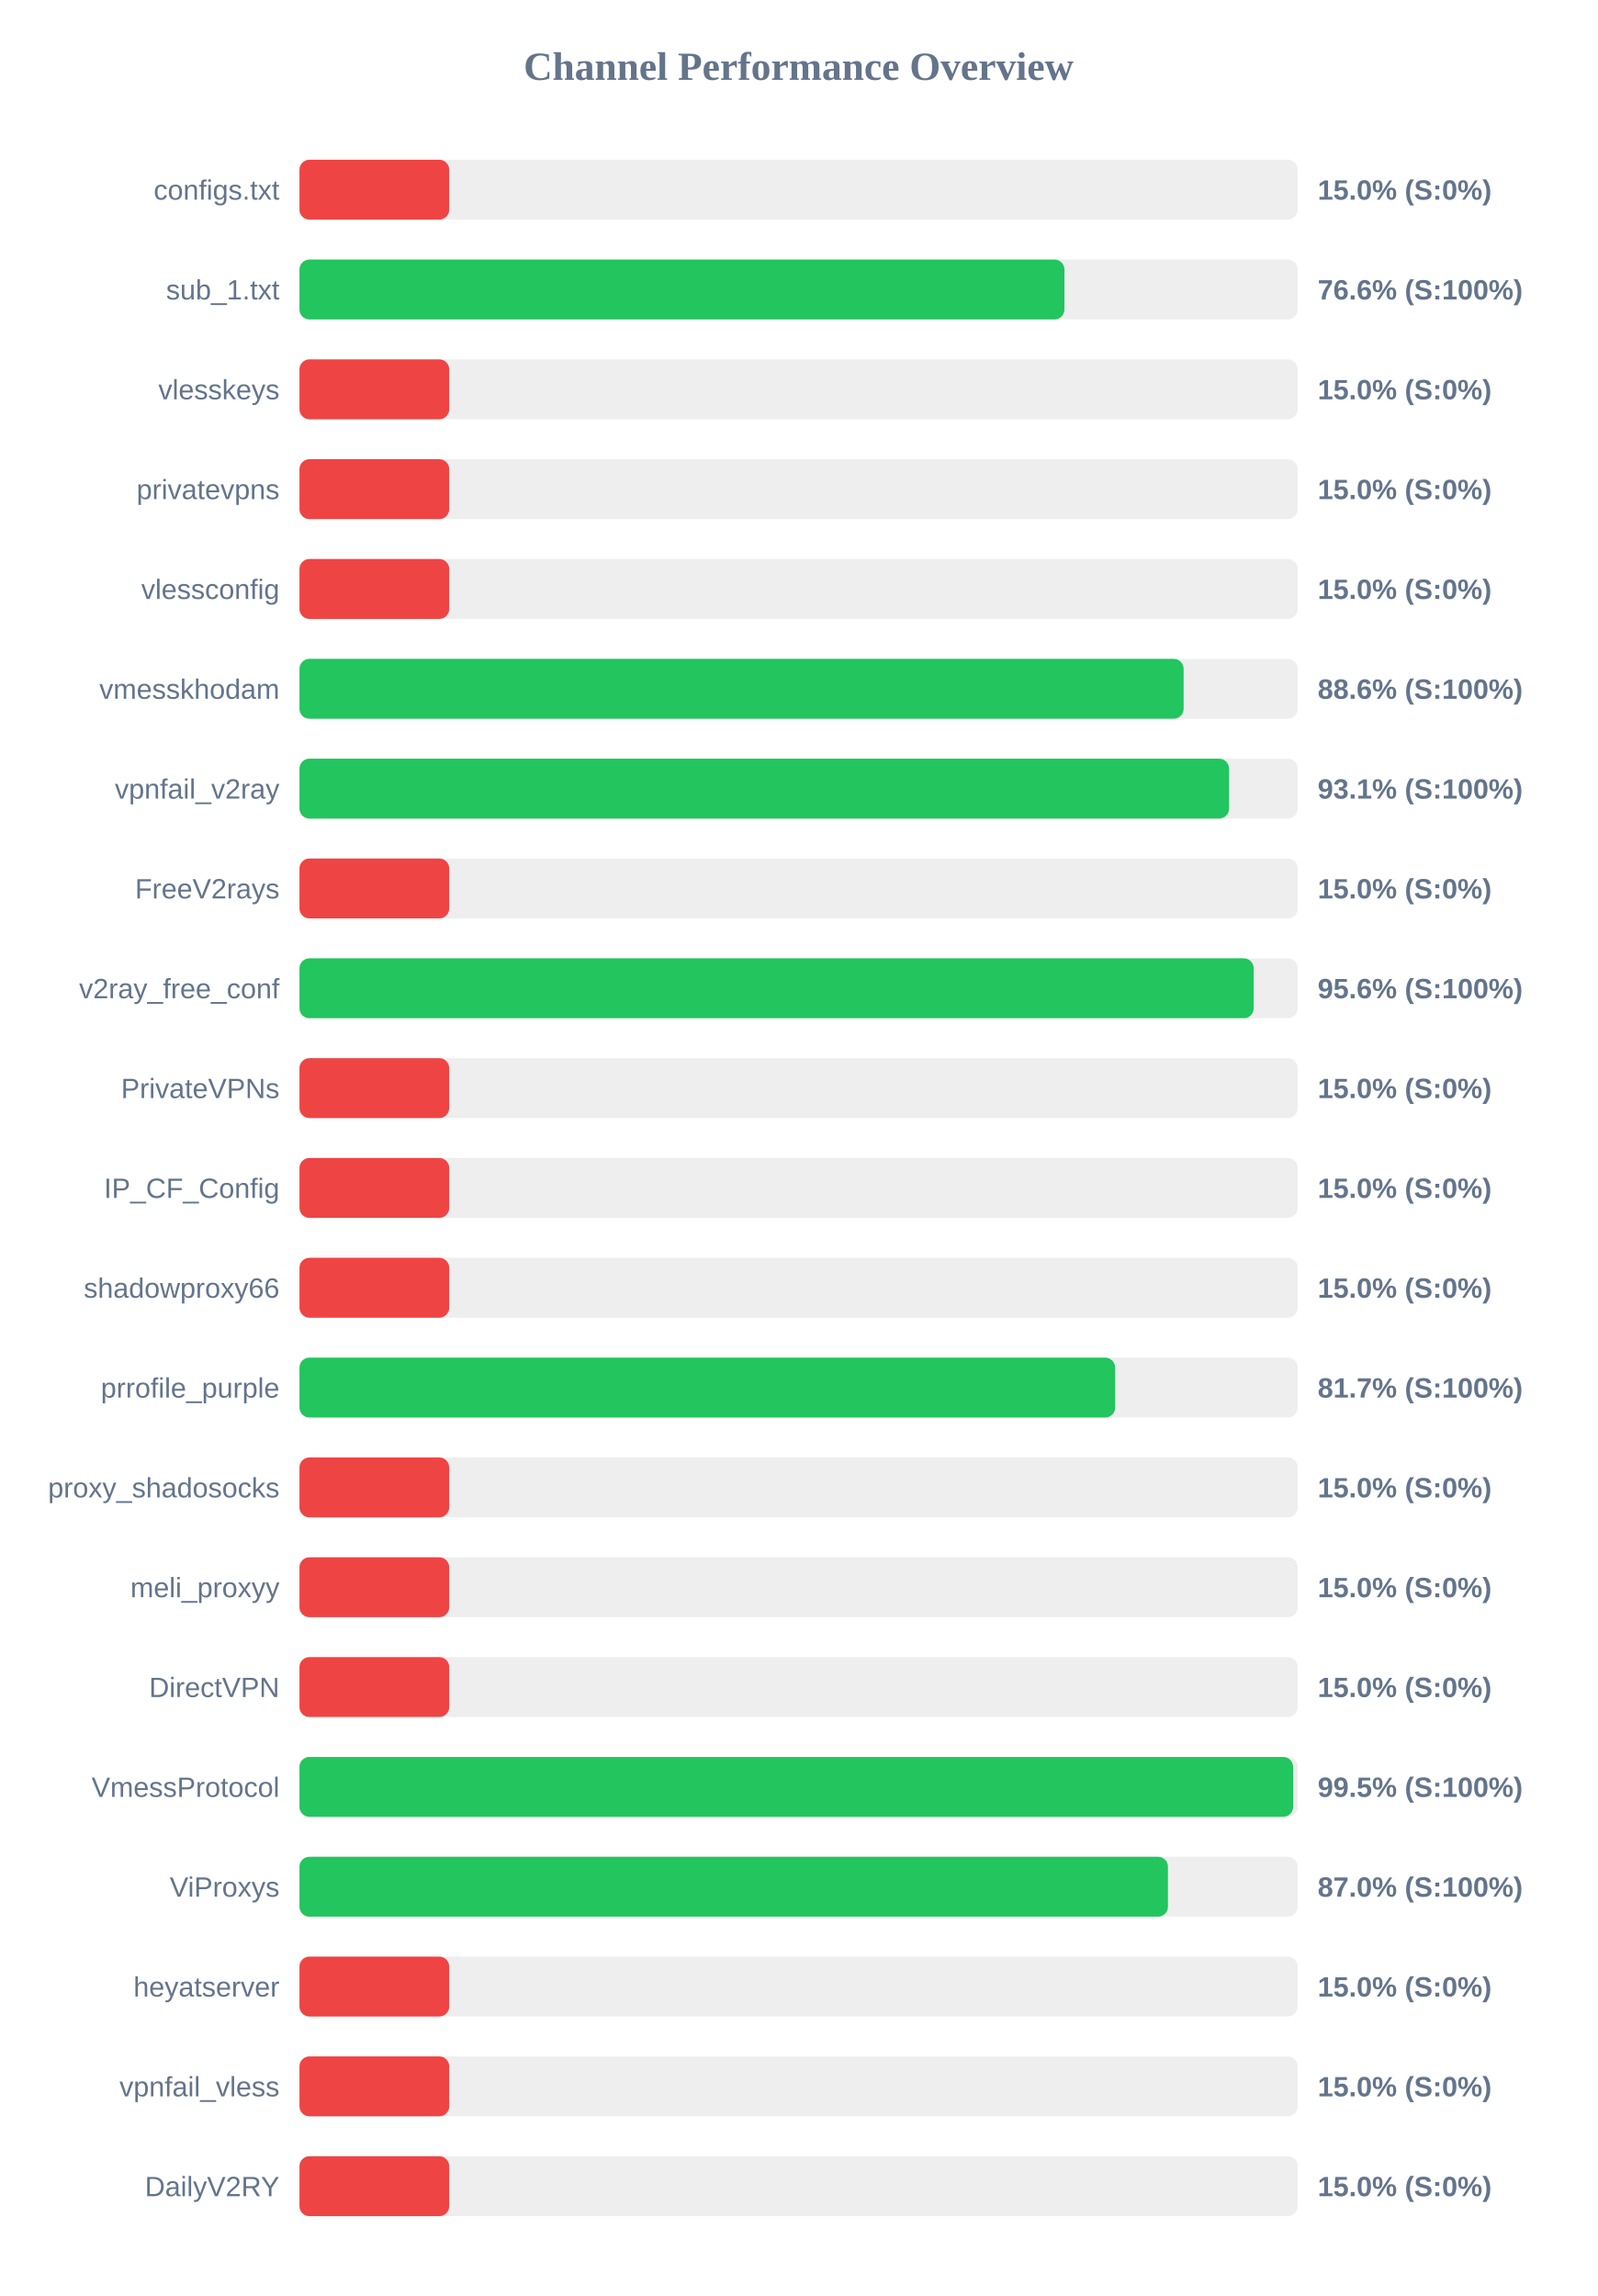
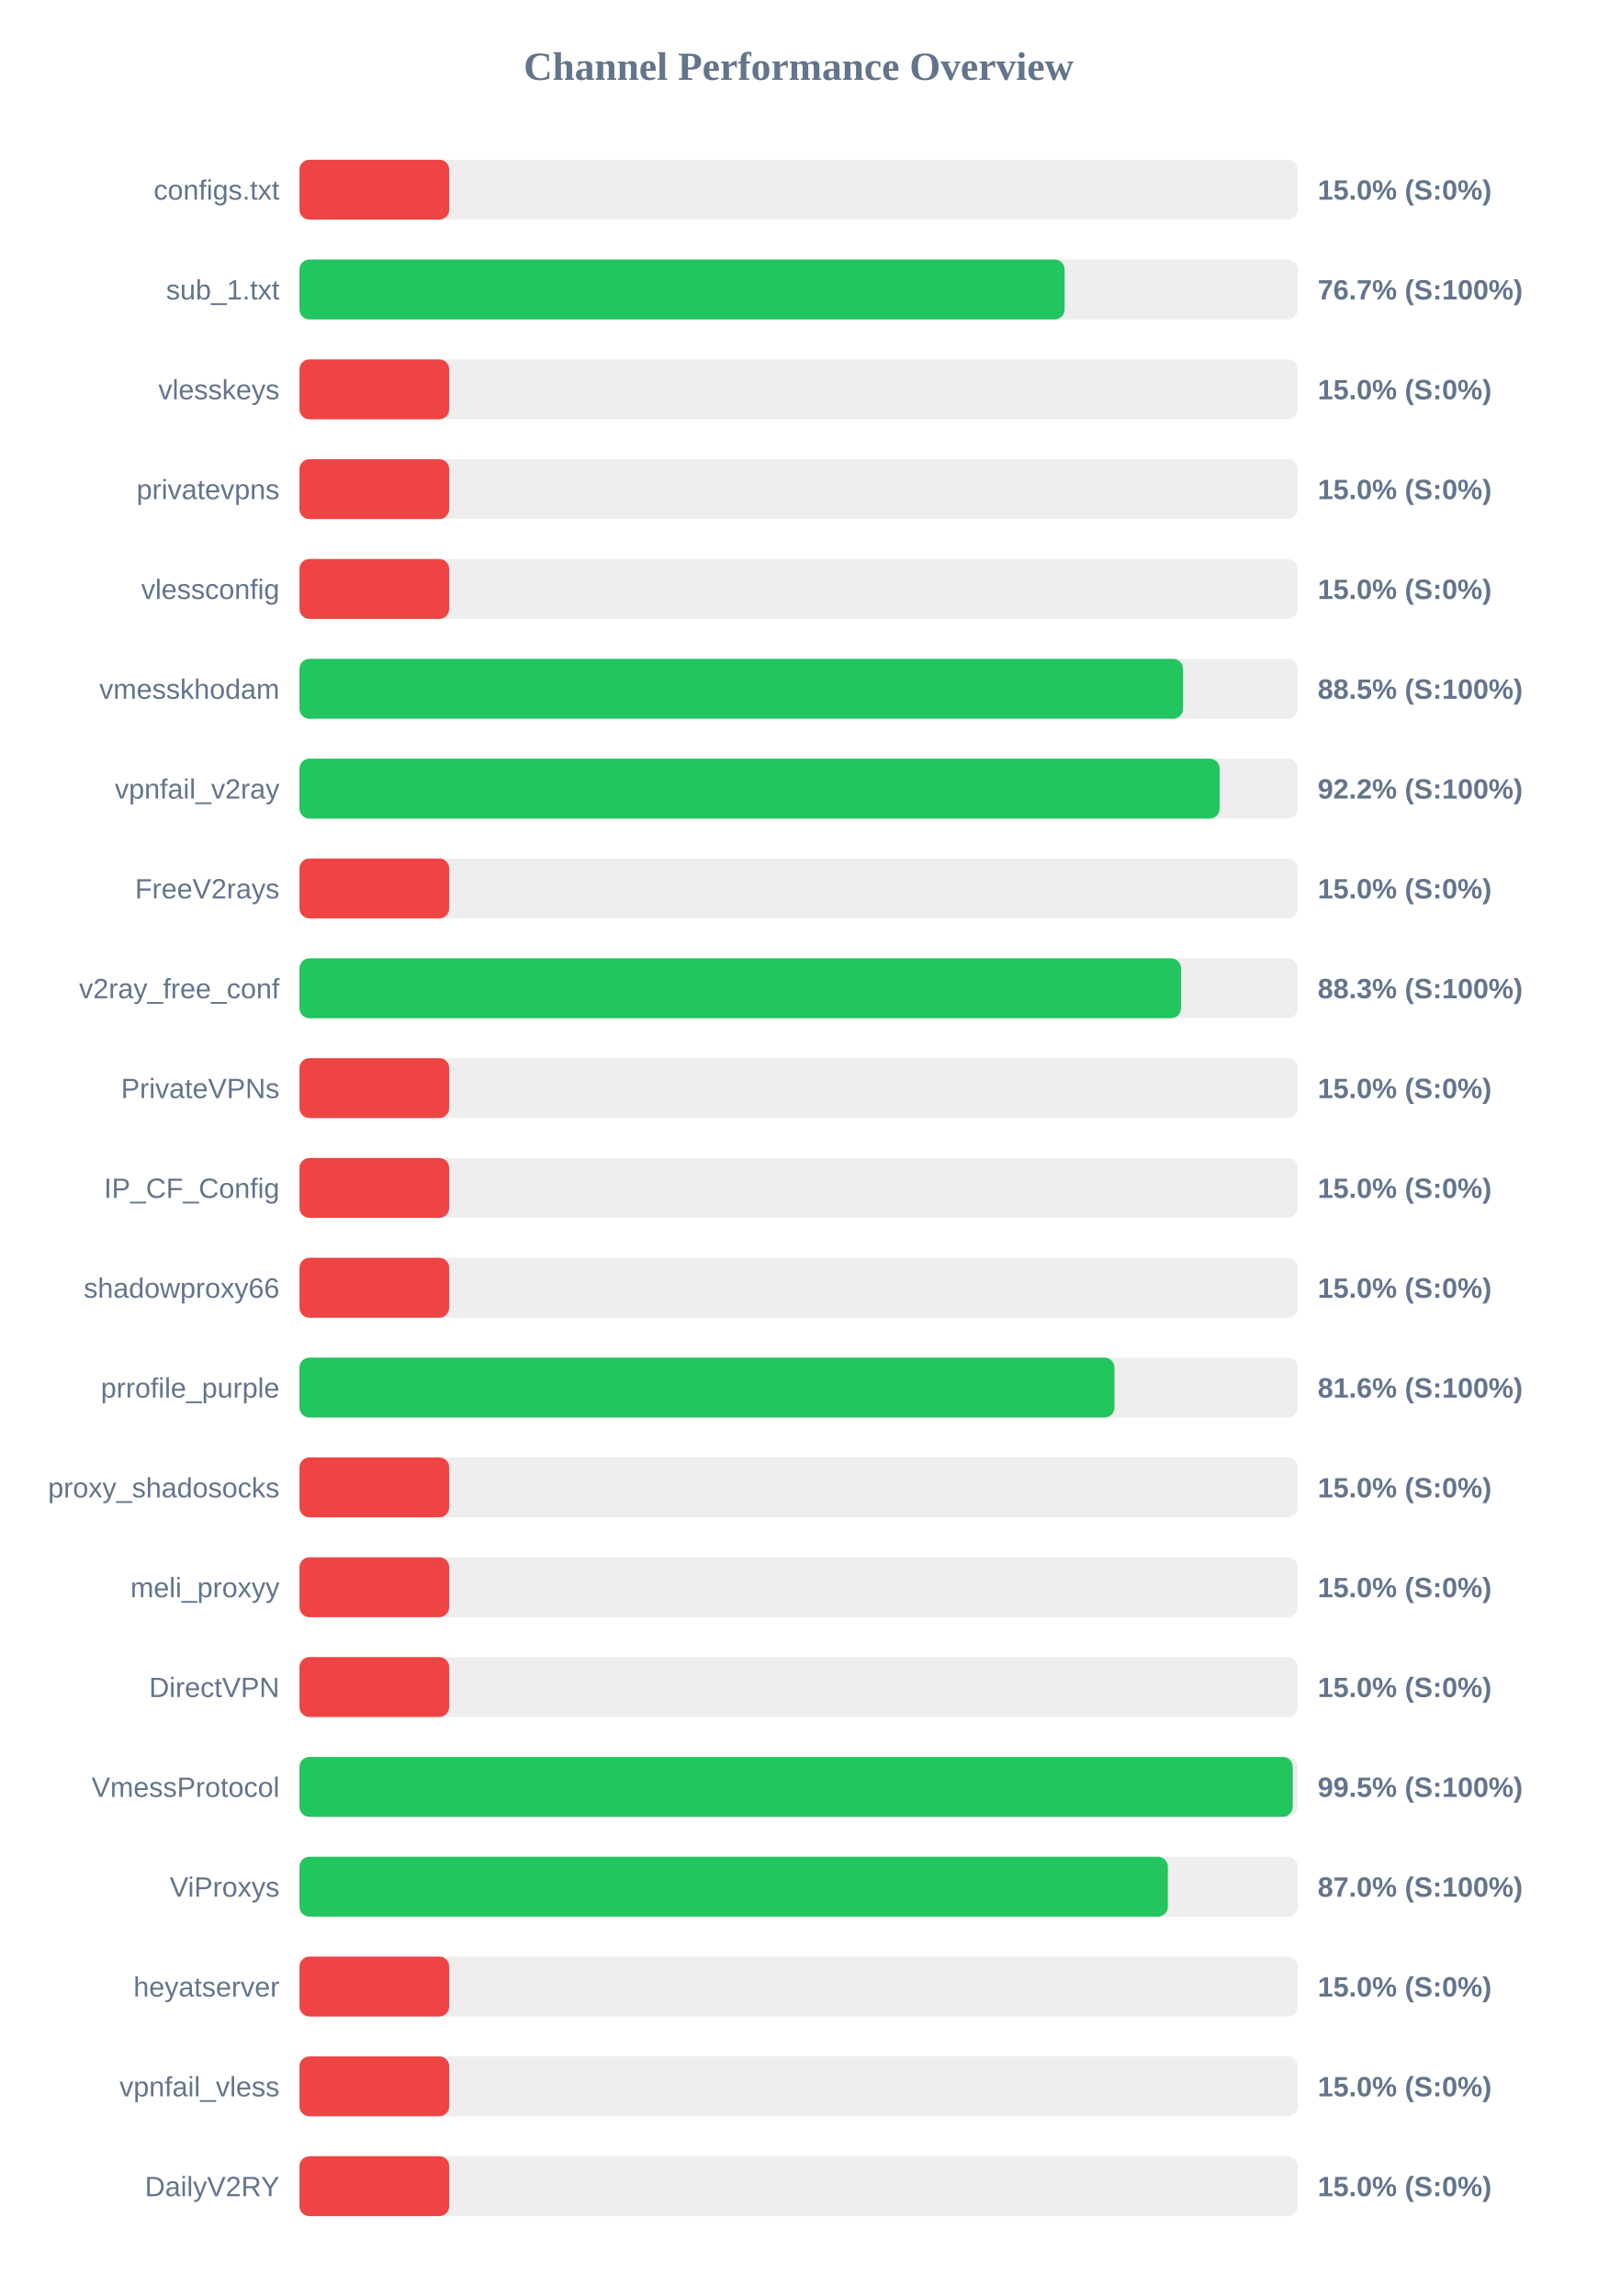
<svg xmlns="http://www.w3.org/2000/svg" width="800" height="1150" version="1.1">
  <style>
        .row { font: 14px Arial; fill: #64748b; }
        .score { font: bold 14px Arial; fill: #64748b; }
    </style>
  <text x="400" y="40" text-anchor="middle" font-size="20px" font-weight="bold" fill="#64748b">Channel Performance Overview</text>
  <rect x="150" y="80" width="500" height="30" fill="#eee" rx="5" />
  <rect x="150" y="80" width="75.0" height="30" fill="#ef4444" rx="5" />
  <text x="140" y="100" text-anchor="end" class="row">configs.txt</text>
  <text x="660" y="100" text-anchor="start" class="score">15.0% (S:0%)</text>
  <rect x="150" y="130" width="500" height="30" fill="#eee" rx="5" />
-   <rect x="150" y="130" width="383.15" height="30" fill="#22c55e" rx="5" />
+   <rect x="150" y="130" width="383.25" height="30" fill="#22c55e" rx="5" />
  <text x="140" y="150" text-anchor="end" class="row">sub_1.txt</text>
-   <text x="660" y="150" text-anchor="start" class="score">76.6% (S:100%)</text>
+   <text x="660" y="150" text-anchor="start" class="score">76.7% (S:100%)</text>
  <rect x="150" y="180" width="500" height="30" fill="#eee" rx="5" />
  <rect x="150" y="180" width="75.0" height="30" fill="#ef4444" rx="5" />
  <text x="140" y="200" text-anchor="end" class="row">vlesskeys</text>
  <text x="660" y="200" text-anchor="start" class="score">15.0% (S:0%)</text>
  <rect x="150" y="230" width="500" height="30" fill="#eee" rx="5" />
  <rect x="150" y="230" width="75.0" height="30" fill="#ef4444" rx="5" />
  <text x="140" y="250" text-anchor="end" class="row">privatevpns</text>
  <text x="660" y="250" text-anchor="start" class="score">15.0% (S:0%)</text>
  <rect x="150" y="280" width="500" height="30" fill="#eee" rx="5" />
  <rect x="150" y="280" width="75.0" height="30" fill="#ef4444" rx="5" />
  <text x="140" y="300" text-anchor="end" class="row">vlessconfig</text>
  <text x="660" y="300" text-anchor="start" class="score">15.0% (S:0%)</text>
  <rect x="150" y="330" width="500" height="30" fill="#eee" rx="5" />
-   <rect x="150" y="330" width="442.85" height="30" fill="#22c55e" rx="5" />
+   <rect x="150" y="330" width="442.55" height="30" fill="#22c55e" rx="5" />
  <text x="140" y="350" text-anchor="end" class="row">vmesskhodam</text>
-   <text x="660" y="350" text-anchor="start" class="score">88.6% (S:100%)</text>
+   <text x="660" y="350" text-anchor="start" class="score">88.5% (S:100%)</text>
  <rect x="150" y="380" width="500" height="30" fill="#eee" rx="5" />
-   <rect x="150" y="380" width="465.6" height="30" fill="#22c55e" rx="5" />
+   <rect x="150" y="380" width="460.9" height="30" fill="#22c55e" rx="5" />
  <text x="140" y="400" text-anchor="end" class="row">vpnfail_v2ray</text>
-   <text x="660" y="400" text-anchor="start" class="score">93.1% (S:100%)</text>
+   <text x="660" y="400" text-anchor="start" class="score">92.2% (S:100%)</text>
  <rect x="150" y="430" width="500" height="30" fill="#eee" rx="5" />
  <rect x="150" y="430" width="75.0" height="30" fill="#ef4444" rx="5" />
  <text x="140" y="450" text-anchor="end" class="row">FreeV2rays</text>
  <text x="660" y="450" text-anchor="start" class="score">15.0% (S:0%)</text>
  <rect x="150" y="480" width="500" height="30" fill="#eee" rx="5" />
-   <rect x="150" y="480" width="477.95" height="30" fill="#22c55e" rx="5" />
+   <rect x="150" y="480" width="441.55" height="30" fill="#22c55e" rx="5" />
  <text x="140" y="500" text-anchor="end" class="row">v2ray_free_conf</text>
-   <text x="660" y="500" text-anchor="start" class="score">95.6% (S:100%)</text>
+   <text x="660" y="500" text-anchor="start" class="score">88.3% (S:100%)</text>
  <rect x="150" y="530" width="500" height="30" fill="#eee" rx="5" />
  <rect x="150" y="530" width="75.0" height="30" fill="#ef4444" rx="5" />
  <text x="140" y="550" text-anchor="end" class="row">PrivateVPNs</text>
  <text x="660" y="550" text-anchor="start" class="score">15.0% (S:0%)</text>
  <rect x="150" y="580" width="500" height="30" fill="#eee" rx="5" />
  <rect x="150" y="580" width="75.0" height="30" fill="#ef4444" rx="5" />
  <text x="140" y="600" text-anchor="end" class="row">IP_CF_Config</text>
  <text x="660" y="600" text-anchor="start" class="score">15.0% (S:0%)</text>
  <rect x="150" y="630" width="500" height="30" fill="#eee" rx="5" />
  <rect x="150" y="630" width="75.0" height="30" fill="#ef4444" rx="5" />
  <text x="140" y="650" text-anchor="end" class="row">shadowproxy66</text>
  <text x="660" y="650" text-anchor="start" class="score">15.0% (S:0%)</text>
  <rect x="150" y="680" width="500" height="30" fill="#eee" rx="5" />
-   <rect x="150" y="680" width="408.55" height="30" fill="#22c55e" rx="5" />
+   <rect x="150" y="680" width="408.2" height="30" fill="#22c55e" rx="5" />
  <text x="140" y="700" text-anchor="end" class="row">prrofile_purple</text>
-   <text x="660" y="700" text-anchor="start" class="score">81.7% (S:100%)</text>
+   <text x="660" y="700" text-anchor="start" class="score">81.6% (S:100%)</text>
  <rect x="150" y="730" width="500" height="30" fill="#eee" rx="5" />
  <rect x="150" y="730" width="75.0" height="30" fill="#ef4444" rx="5" />
  <text x="140" y="750" text-anchor="end" class="row">proxy_shadosocks</text>
  <text x="660" y="750" text-anchor="start" class="score">15.0% (S:0%)</text>
  <rect x="150" y="780" width="500" height="30" fill="#eee" rx="5" />
  <rect x="150" y="780" width="75.0" height="30" fill="#ef4444" rx="5" />
  <text x="140" y="800" text-anchor="end" class="row">meli_proxyy</text>
  <text x="660" y="800" text-anchor="start" class="score">15.0% (S:0%)</text>
  <rect x="150" y="830" width="500" height="30" fill="#eee" rx="5" />
  <rect x="150" y="830" width="75.0" height="30" fill="#ef4444" rx="5" />
  <text x="140" y="850" text-anchor="end" class="row">DirectVPN</text>
  <text x="660" y="850" text-anchor="start" class="score">15.0% (S:0%)</text>
  <rect x="150" y="880" width="500" height="30" fill="#eee" rx="5" />
-   <rect x="150" y="880" width="497.7" height="30" fill="#22c55e" rx="5" />
+   <rect x="150" y="880" width="497.5" height="30" fill="#22c55e" rx="5" />
  <text x="140" y="900" text-anchor="end" class="row">VmessProtocol</text>
  <text x="660" y="900" text-anchor="start" class="score">99.5% (S:100%)</text>
  <rect x="150" y="930" width="500" height="30" fill="#eee" rx="5" />
-   <rect x="150" y="930" width="435.0" height="30" fill="#22c55e" rx="5" />
+   <rect x="150" y="930" width="434.95" height="30" fill="#22c55e" rx="5" />
  <text x="140" y="950" text-anchor="end" class="row">ViProxys</text>
  <text x="660" y="950" text-anchor="start" class="score">87.0% (S:100%)</text>
  <rect x="150" y="980" width="500" height="30" fill="#eee" rx="5" />
  <rect x="150" y="980" width="75.0" height="30" fill="#ef4444" rx="5" />
  <text x="140" y="1000" text-anchor="end" class="row">heyatserver</text>
  <text x="660" y="1000" text-anchor="start" class="score">15.0% (S:0%)</text>
  <rect x="150" y="1030" width="500" height="30" fill="#eee" rx="5" />
  <rect x="150" y="1030" width="75.0" height="30" fill="#ef4444" rx="5" />
  <text x="140" y="1050" text-anchor="end" class="row">vpnfail_vless</text>
  <text x="660" y="1050" text-anchor="start" class="score">15.0% (S:0%)</text>
  <rect x="150" y="1080" width="500" height="30" fill="#eee" rx="5" />
  <rect x="150" y="1080" width="75.0" height="30" fill="#ef4444" rx="5" />
  <text x="140" y="1100" text-anchor="end" class="row">DailyV2RY</text>
  <text x="660" y="1100" text-anchor="start" class="score">15.0% (S:0%)</text>
</svg>
